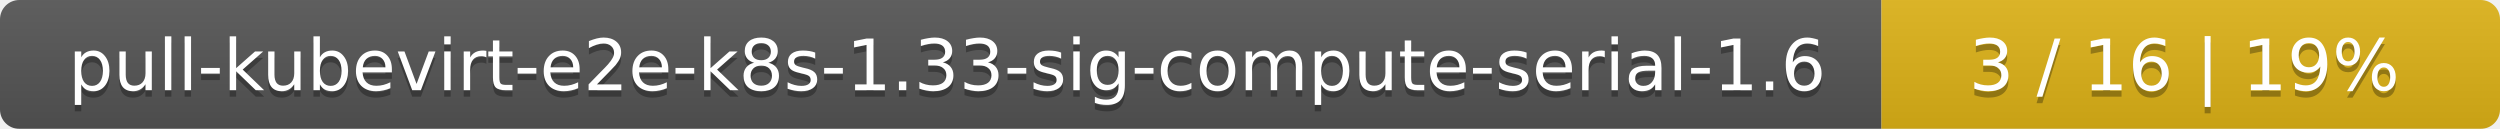
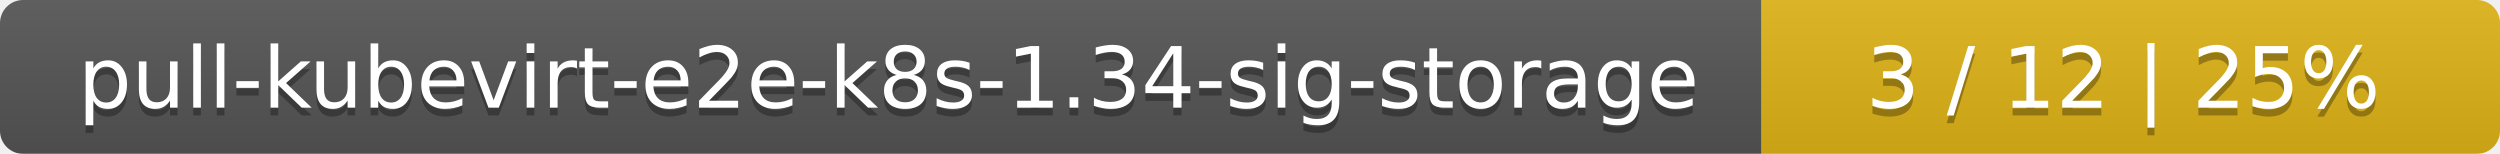
- <svg xmlns="http://www.w3.org/2000/svg" width="388" height="20">
+ <svg xmlns="http://www.w3.org/2000/svg" width="325" height="20">
  <linearGradient id="smooth" x2="0" y2="100%">
    <stop offset="0" stop-color="#bbb" stop-opacity=".1" />
    <stop offset="1" stop-opacity=".1" />
  </linearGradient>
  <mask id="round">
-     <rect width="388" height="20" rx="3" fill="#fff" />
+     <rect width="325" height="20" rx="3" fill="#fff" />
  </mask>
  <g mask="url(#round)">
-     <rect width="292" height="20" fill="#555" />
-     <rect x="292" width="96" height="20" fill="#dfb317" />
-     <rect width="388" height="20" fill="url(#smooth)" />
+     <rect width="229" height="20" fill="#555" />
+     <rect x="229" width="96" height="20" fill="#dfb317" />
+     <rect width="325" height="20" fill="url(#smooth)" />
  </g>
  <g fill="#fff" text-anchor="middle" font-family="DejaVu Sans,Verdana,Geneva,sans-serif" font-size="11">
-     <text x="147" y="15" fill="#010101" fill-opacity=".3">pull-kubevirt-e2e-k8s-1.33-sig-compute-serial-1.6</text>
-     <text x="147" y="14">pull-kubevirt-e2e-k8s-1.33-sig-compute-serial-1.6</text>
-     <text x="339" y="15" fill="#010101" fill-opacity=".3">3 / 16    |    19%</text>
-     <text x="339" y="14">3 / 16    |    19%</text>
+     <text x="115.5" y="15" fill="#010101" fill-opacity=".3">pull-kubevirt-e2e-k8s-1.34-sig-storage</text>
+     <text x="115.5" y="14">pull-kubevirt-e2e-k8s-1.34-sig-storage</text>
+     <text x="276" y="15" fill="#010101" fill-opacity=".3">3 / 12    |    25%</text>
+     <text x="276" y="14">3 / 12    |    25%</text>
  </g>
</svg>
